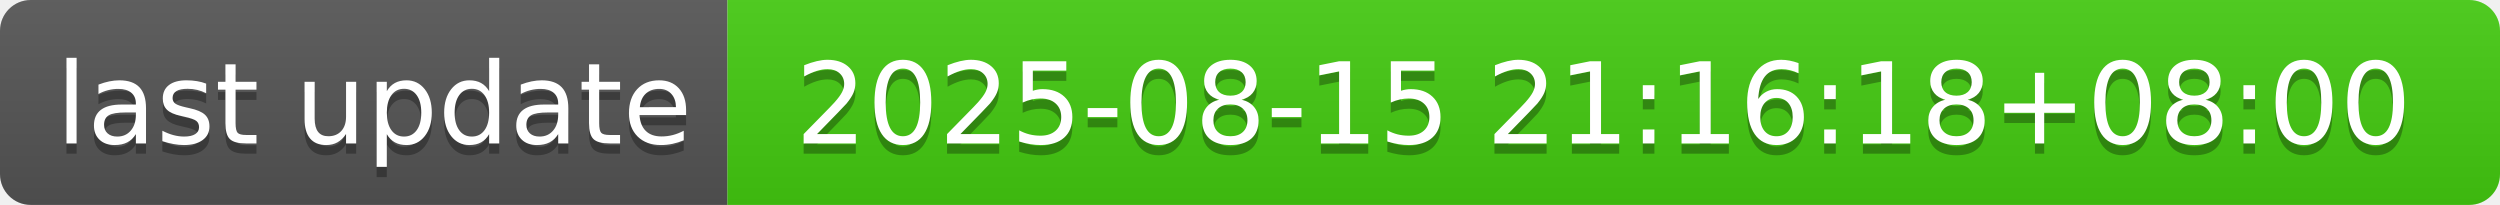
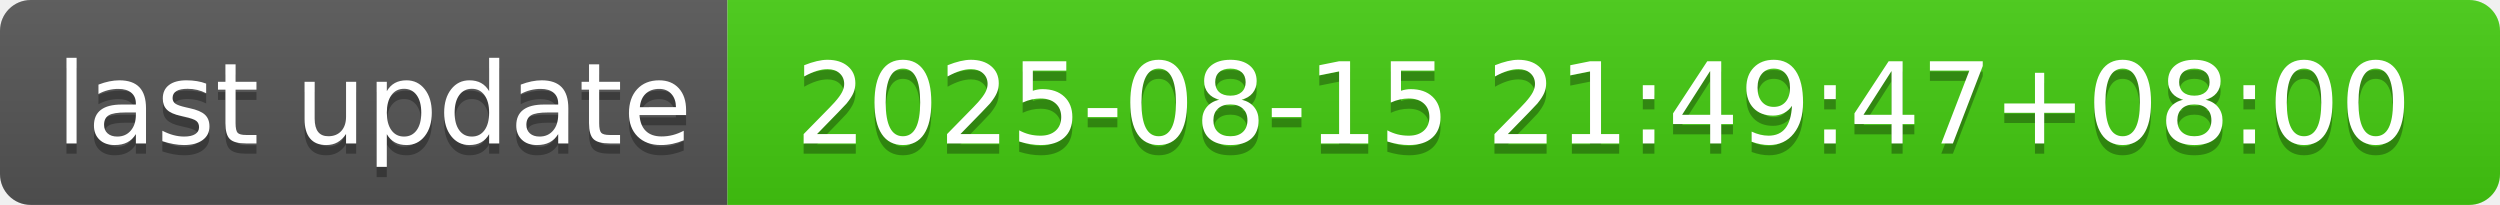
- <svg xmlns="http://www.w3.org/2000/svg" width="244" height="20" role="img" aria-label="last update: 2025-08-15 21:16:18+08:00">
+ <svg xmlns="http://www.w3.org/2000/svg" width="244" height="20" role="img" aria-label="last update: 2025-08-15 21:49:47+08:00">
  <linearGradient id="s" x2="0" y2="100%">
    <stop offset="0" stop-color="#bbb" stop-opacity=".1" />
    <stop offset="1" stop-opacity=".1" />
  </linearGradient>
  <clipPath id="r">
    <rect width="244" height="20" rx="3" fill="#fff" />
  </clipPath>
  <g clip-path="url(#r)">
    <rect width="71" height="20" fill="#555" />
    <rect x="71" width="173" height="20" fill="#4c1" />
    <rect width="244" height="20" fill="url(#s)" />
  </g>
  <g fill="#fff" text-anchor="middle" font-family="Verdana,Geneva,DejaVu Sans,sans-serif" text-rendering="geometricPrecision" font-size="110">
    <text aria-hidden="true" x="365" y="150" fill="#010101" fill-opacity=".3" transform="scale(.1)" textLength="610">last update</text>
    <text x="365" y="140" transform="scale(.1)" fill="#fff" textLength="610">last update</text>
-     <text aria-hidden="true" x="1565" y="150" fill="#010101" fill-opacity=".3" transform="scale(.1)" textLength="1630">2025-08-15 21:16:18+08:00</text>
-     <text x="1565" y="140" transform="scale(.1)" fill="#fff" textLength="1630">2025-08-15 21:16:18+08:00</text>
+     <text aria-hidden="true" x="1565" y="150" fill="#010101" fill-opacity=".3" transform="scale(.1)" textLength="1630">2025-08-15 21:49:47+08:00</text>
+     <text x="1565" y="140" transform="scale(.1)" fill="#fff" textLength="1630">2025-08-15 21:49:47+08:00</text>
  </g>
</svg>
